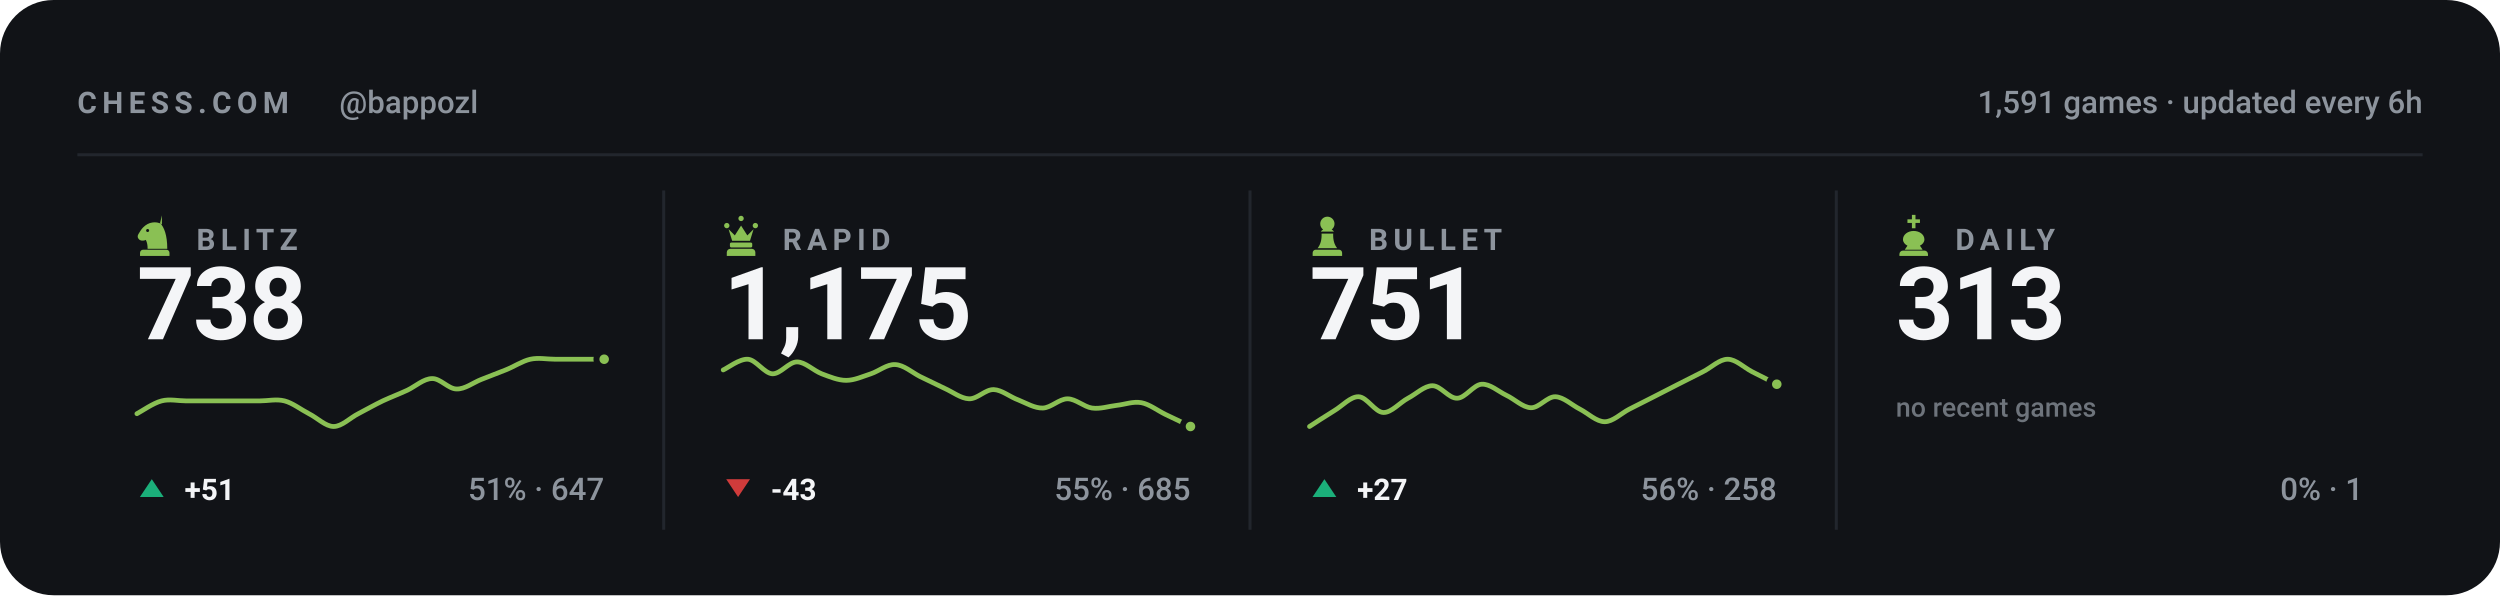
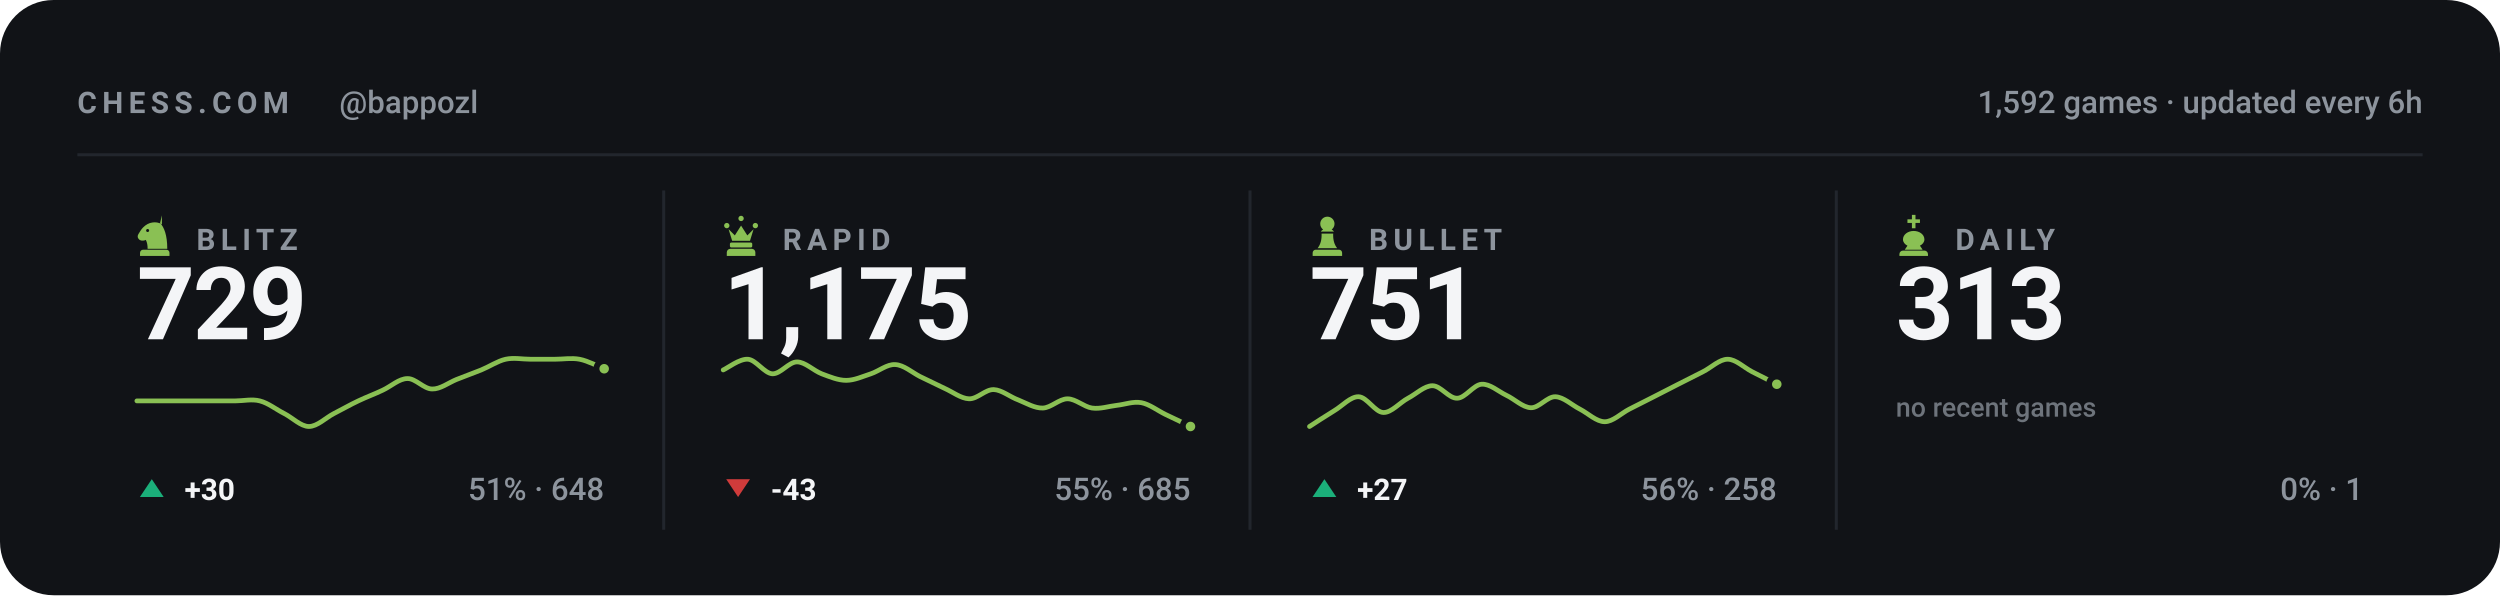
<svg xmlns="http://www.w3.org/2000/svg" viewBox="0 0 840 200" width="840" height="200" role="img" aria-label="Chess.com stats for bappozl across blitz, rapid, bullet and daily">
  <style>svg{font-family:-apple-system,BlinkMacSystemFont,'Segoe UI',Roboto,'Helvetica Neue',Arial,sans-serif}text{fill:#f4f5f7;white-space:pre}.bg{fill:#111317}.acc{fill:#8ac054}.win{fill:#1baf7a}.draw{fill:#8b8f96}.loss{fill:#d03b3b}.lbl{font-size:10px;font-weight:600;letter-spacing:.18em;fill:#8d949d}.cap{font-size:10.5px;font-weight:500;fill:#8d949d}.num{font-family:-apple-system,BlinkMacSystemFont,'Segoe UI',Roboto,'Helvetica Neue',Arial,sans-serif;font-weight:700;letter-spacing:-.02em}.tick{font-size:9px;font-weight:500;fill:#8d949d;opacity:.75}.dl{font-size:10px;font-weight:600}.rule{stroke:#22262d;stroke-width:1;fill:none}.grid{stroke:#22262d;stroke-width:1;fill:none;opacity:.7}.ln{fill:none;stroke:#8ac054;stroke-width:2;stroke-linecap:round;stroke-linejoin:round}.ring{stroke:#111317;stroke-width:2}.hollow{fill:none;stroke-width:1.5}.sq{fill:#f4f5f7;opacity:.035}</style>
  <rect class="bg" width="840" height="200" rx="18" />
  <text class="lbl" x="26" y="38">CHESS.COM</text>
  <text class="cap" x="114" y="38">@bappozl</text>
-   <text class="cap" x="814" y="38" text-anchor="end">1,591 games · updated every 6h</text>
+   <text class="cap" x="814" y="38" text-anchor="end">1,592 games · updated every 6h</text>
  <line class="rule" x1="26" y1="52" x2="814" y2="52" />
  <g class="acc" transform="translate(44.5,71.6) scale(0.15)">
    <path fill-rule="evenodd" d="M66 5l-4 17c9 10 16 27 16 58H34c0-8-1-14-4-20-6 3-13 2-16-2-3-3-3-8 0-12 3-5 6-10 10-14 6-6 13-10 21-11 7-1 14 0 21 4zM37.4 39a3.4 3.4 0 1 0-6.8 0 3.4 3.4 0 1 0 6.8 0zM24 82h52c3.9 0 7 3.1 7 7v7H17v-7c0-3.9 3.1-7 7-7z" />
  </g>
  <text class="lbl" x="66" y="84">BLITZ</text>
-   <text class="num" x="46" y="114" style="font-size:34px">738</text>
-   <path class="ln" style="stroke-width:1.6" d="M46.0 139.0C47.4 138.3 51.5 135.4 54.3 134.7C57.0 134.0 59.8 134.7 62.5 134.7C65.3 134.7 68.0 134.7 70.8 134.7C73.5 134.7 76.3 134.7 79.1 134.7C81.8 134.7 84.6 134.7 87.3 134.7C90.1 134.7 92.8 134.0 95.6 134.7C98.3 135.4 101.1 137.6 103.8 139.0C106.6 140.4 109.4 143.3 112.1 143.3C114.9 143.3 117.6 140.4 120.4 139.0C123.1 137.6 125.9 136.0 128.6 134.7C131.4 133.4 134.1 132.4 136.9 131.1C139.6 129.8 142.4 127.2 145.2 127.2C147.9 127.1 150.7 130.7 153.4 130.7C156.2 130.8 158.9 128.6 161.7 127.5C164.4 126.4 167.2 125.4 169.9 124.3C172.7 123.2 175.5 121.3 178.2 120.7C181.0 120.1 183.7 120.7 186.5 120.7C189.2 120.7 192.0 120.7 194.7 120.7C197.5 120.7 201.6 120.7 203.0 120.7" />
-   <circle class="acc ring" cx="203.0" cy="120.7" r="2.6" />
+   <text class="num" x="46" y="114" style="font-size:34px">729</text>
+   <path class="ln" style="stroke-width:1.6" d="M46.0 134.7C47.4 134.7 51.5 134.7 54.3 134.7C57.0 134.7 59.8 134.7 62.5 134.7C65.3 134.7 68.0 134.7 70.8 134.7C73.5 134.7 76.3 134.7 79.1 134.7C81.8 134.7 84.6 134.0 87.3 134.7C90.1 135.4 92.8 137.6 95.6 139.0C98.3 140.4 101.1 143.3 103.8 143.3C106.6 143.3 109.4 140.4 112.1 139.0C114.9 137.6 117.6 136.0 120.4 134.7C123.1 133.4 125.9 132.4 128.6 131.1C131.4 129.8 134.1 127.2 136.9 127.2C139.6 127.1 142.4 130.7 145.2 130.7C147.9 130.8 150.7 128.6 153.4 127.5C156.2 126.4 158.9 125.4 161.7 124.3C164.4 123.2 167.2 121.3 169.9 120.7C172.7 120.1 175.5 120.7 178.2 120.7C181.0 120.7 183.7 120.7 186.5 120.7C189.2 120.7 192.0 120.2 194.7 120.7C197.5 121.2 201.6 123.4 203.0 123.9" />
+   <circle class="acc ring" cx="203.0" cy="123.9" r="2.6" />
  <path fill="#1baf7a" d="M51 161L55 167H47Z" />
-   <text class="dl" x="62" y="168" fill="#1baf7a">+51</text>
-   <text class="cap" x="203" y="168" text-anchor="end">51% · 647</text>
+   <text class="dl" x="62" y="168" fill="#1baf7a">+30</text>
+   <text class="cap" x="203" y="168" text-anchor="end">51% · 648</text>
  <line class="rule" x1="223.0" y1="64" x2="223.0" y2="178" />
  <g class="acc" transform="translate(241.5,71.6) scale(0.15)">
    <path d="M18 22a6 6 0 1 1 0 12 6 6 0 0 1 0-12zm64 0a6 6 0 1 1 0 12 6 6 0 0 1 0-12zM50 6a6 6 0 1 1 0 12 6 6 0 0 1 0-12zM22 36l8 26h40l8-26-14 14-14-22-14 22zM28 66h44c1.6 0 3 1.3 3 3v5c0 1.6-1.4 3-3 3H28c-1.6 0-3-1.4-3-3v-5c0-1.7 1.4-3 3-3zM26 80h48c4.4 0 8 3.6 8 8v8H18v-8c0-4.4 3.6-8 8-8z" />
  </g>
  <text class="lbl" x="263" y="84">RAPID</text>
  <text class="num" x="243" y="114" style="font-size:34px">1,175</text>
  <path class="ln" style="stroke-width:1.6" d="M243.0 124.3C244.4 123.7 248.5 120.5 251.3 120.7C254.0 120.9 256.8 125.4 259.5 125.6C262.3 125.7 265.0 121.6 267.8 121.6C270.5 121.6 273.3 124.5 276.1 125.6C278.8 126.6 281.6 127.8 284.3 127.8C287.1 127.8 289.8 126.5 292.6 125.6C295.3 124.7 298.1 122.3 300.8 122.5C303.6 122.6 306.4 125.1 309.1 126.5C311.9 127.8 314.6 129.2 317.4 130.5C320.1 131.7 322.9 133.9 325.6 134.0C328.4 134.1 331.1 130.8 333.9 130.9C336.6 131.0 339.4 133.4 342.2 134.4C344.9 135.5 347.7 137.2 350.4 137.1C353.2 137.0 355.9 134.0 358.7 134.0C361.4 134.0 364.2 136.7 366.9 137.1C369.7 137.5 372.5 136.5 375.2 136.2C378.0 135.9 380.7 134.8 383.5 135.3C386.2 135.8 389.0 138.0 391.7 139.3C394.5 140.6 398.6 142.6 400.0 143.3" />
  <circle class="acc ring" cx="400.0" cy="143.3" r="2.6" />
  <path fill="#d03b3b" d="M248 167L252 161H244Z" />
  <text class="dl" x="259" y="168" fill="#d03b3b">-43</text>
  <text class="cap" x="400" y="168" text-anchor="end">55% · 685</text>
  <line class="rule" x1="420.0" y1="64" x2="420.0" y2="178" />
  <g class="acc" transform="translate(438.5,71.6) scale(0.15)">
    <path d="M50 8c-8.8 0-16 7.2-16 16 0 5.2 2.5 9.9 6.4 12.8-2.1 1.2-3.9 2.8-5.3 4.7h29.8c-1.4-1.9-3.2-3.5-5.3-4.7C63.5 33.9 66 29.2 66 24c0-8.8-7.2-16-16-16zM37 46c.6 13.6-2.4 24.5-9 32.7h44c-6.6-8.2-9.6-19.1-9-32.7H37zM24 82h52c3.9 0 7 3.1 7 7v7H17v-7c0-3.9 3.1-7 7-7z" />
  </g>
  <text class="lbl" x="460" y="84">BULLET</text>
  <text class="num" x="440" y="114" style="font-size:34px">751</text>
  <path class="ln" style="stroke-width:1.6" d="M440.0 143.3C441.4 142.4 445.5 139.7 448.3 138.0C451.0 136.4 453.8 133.2 456.5 133.3C459.3 133.4 462.0 138.5 464.8 138.6C467.5 138.7 470.3 135.3 473.1 133.8C475.8 132.4 478.6 129.6 481.3 129.6C484.1 129.6 486.8 133.9 489.6 133.8C492.3 133.8 495.1 129.3 497.8 129.1C500.6 128.9 503.4 131.5 506.1 132.8C508.9 134.1 511.6 136.9 514.4 137.0C517.1 137.1 519.9 133.2 522.6 133.3C525.4 133.4 528.1 136.1 530.9 137.5C533.6 138.9 536.4 141.7 539.2 141.7C541.9 141.7 544.7 138.9 547.4 137.5C550.2 136.1 552.9 134.7 555.7 133.3C558.4 131.9 561.2 130.5 563.9 129.1C566.7 127.7 569.5 126.3 572.2 124.9C575.0 123.5 577.7 120.7 580.5 120.7C583.2 120.7 586.0 123.5 588.7 124.9C591.5 126.3 595.6 128.4 597.0 129.1" />
  <circle class="acc ring" cx="597.0" cy="129.1" r="2.6" />
  <path fill="#1baf7a" d="M445 161L449 167H441Z" />
  <text class="dl" x="456" y="168" fill="#1baf7a">+27</text>
  <text class="cap" x="597" y="168" text-anchor="end">56% · 258</text>
  <line class="rule" x1="617.0" y1="64" x2="617.0" y2="178" />
  <g class="acc" transform="translate(635.5,71.6) scale(0.15)">
    <path d="M46 4h8v10h10v8H54v12h-8V22H36v-8h10V4zM50 40c-13 0-24 8-24 19 0 6 4 11 10 14l-6 9h40l-6-9c6-3 10-8 10-14 0-11-11-19-24-19zM26 84h48c4.4 0 8 3.6 8 8v4H18v-4c0-4.4 3.6-8 8-8z" />
  </g>
  <text class="lbl" x="657" y="84">DAILY</text>
  <text class="num" x="637" y="114" style="font-size:34px">313</text>
  <text class="tick" x="637" y="140">no recent games</text>
  <text class="cap" x="794" y="168" text-anchor="end">0% · 1</text>
</svg>
